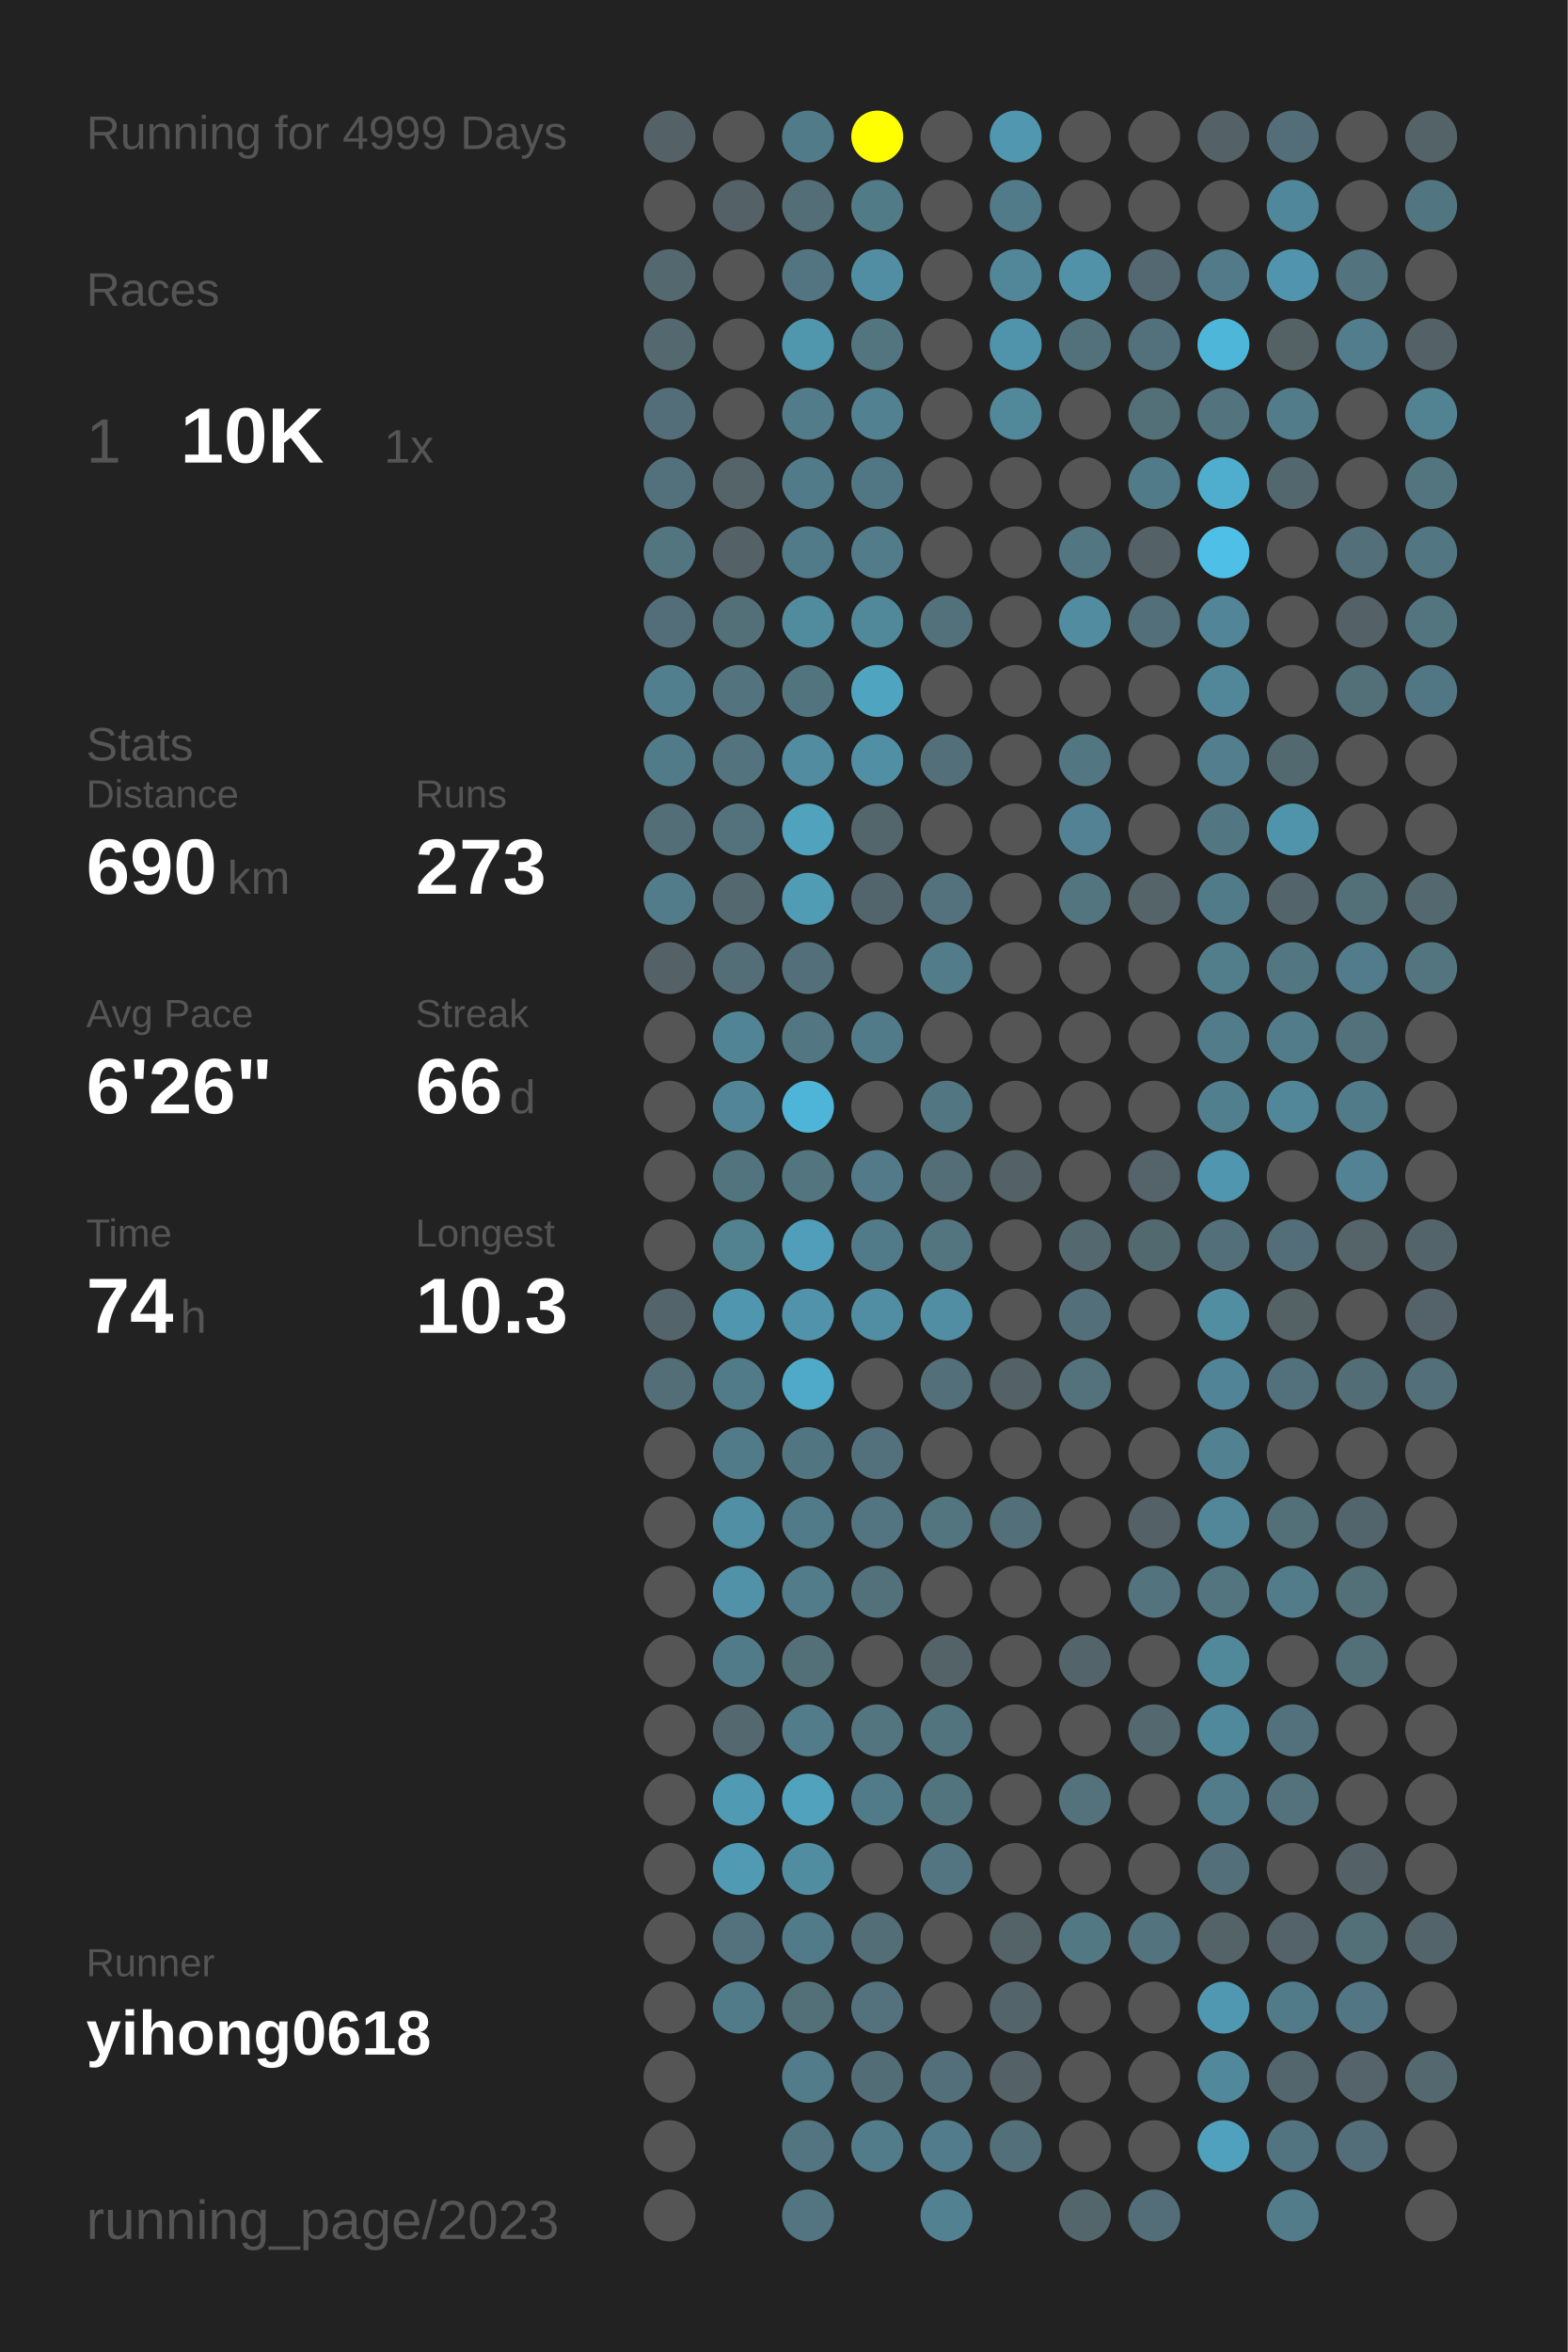
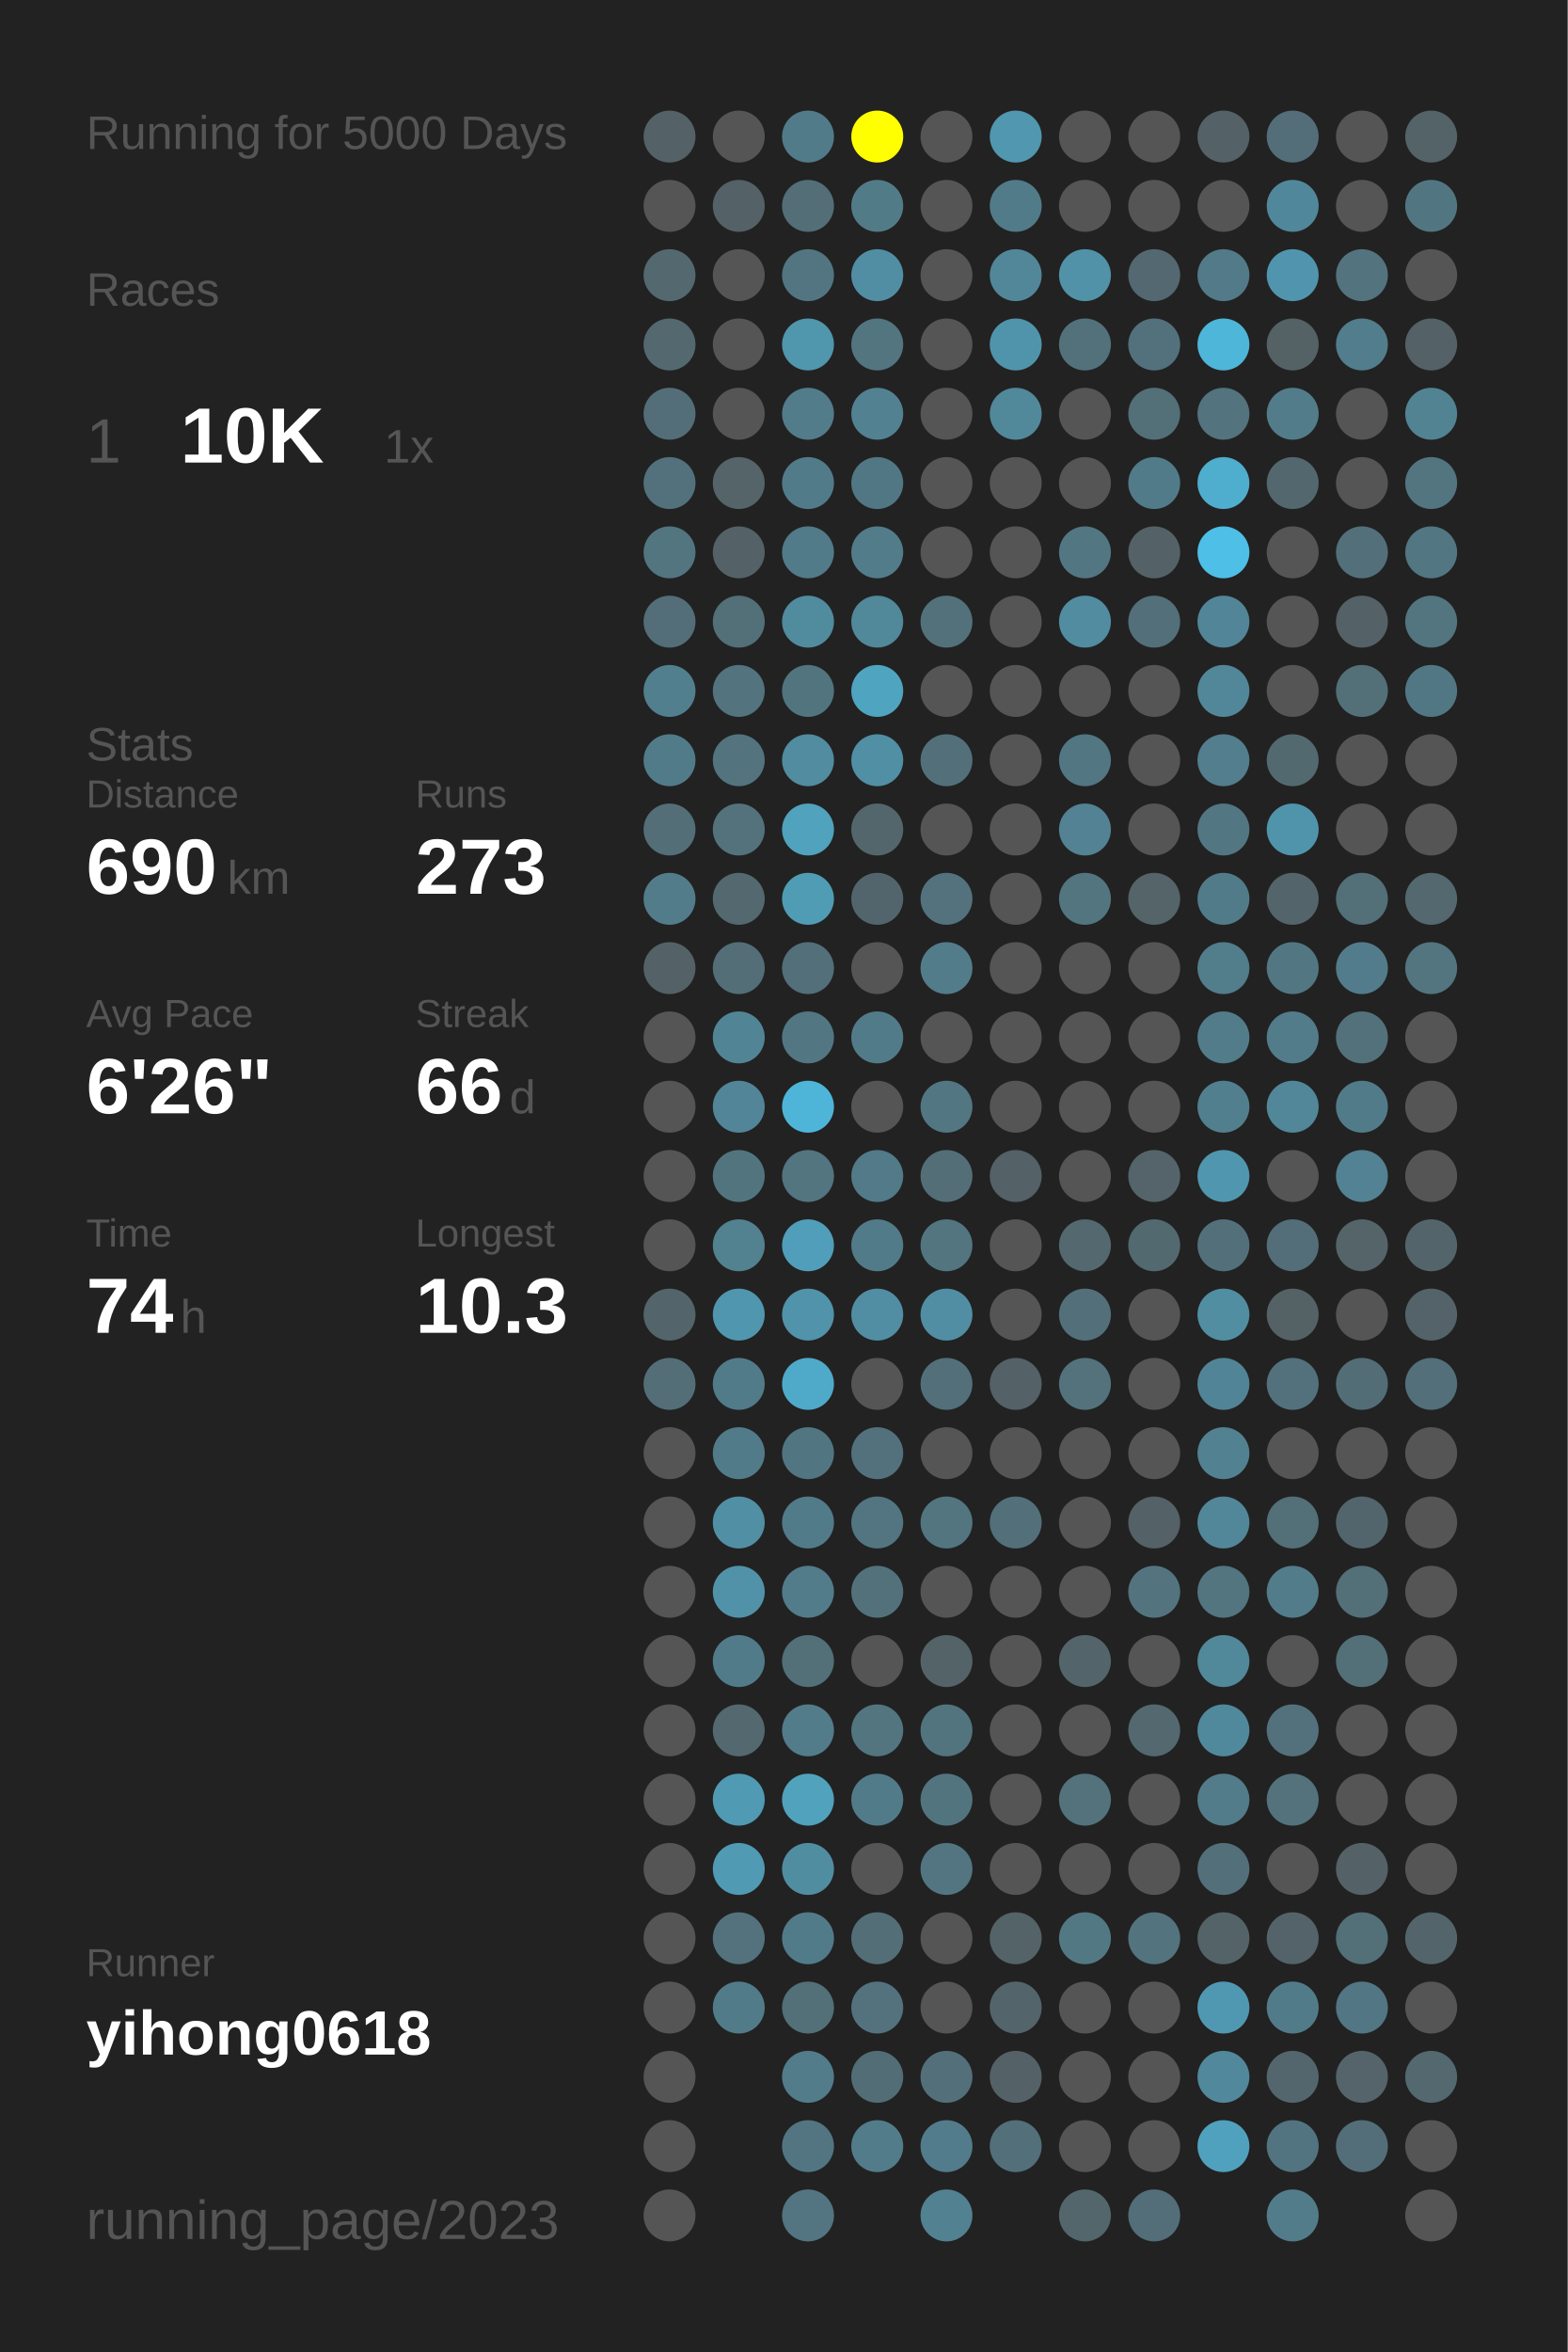
<svg xmlns="http://www.w3.org/2000/svg" baseProfile="full" height="300mm" version="1.1" viewBox="0,0,200,300" width="200mm">
  <defs />
  <rect fill="#222222" height="300" width="200" x="0" y="0" />
-   <text fill="#555555" style="font-size:6px; font-family:Arial;" x="11" y="19">Running for 4999 Days</text>
+   <text fill="#555555" style="font-size:6px; font-family:Arial;" x="11" y="19">Running for 5000 Days</text>
  <text fill="#555555" style="font-size:6px; font-family:Arial;" x="11" y="39">Races</text>
  <text fill="#555555" style="font-size:8px; font-family:Arial;" x="11" y="59">1</text>
  <text fill="#FFFFFF" style="font-size:10px; font-family:Arial; font-weight:bold;" x="23" y="59">10K</text>
  <text fill="#555555" style="font-size:6px; font-family:Arial;" x="49" y="59">1x</text>
  <text fill="#555555" style="font-size:6px; font-family:Arial;" x="11" y="97">Stats</text>
  <text fill="#555555" style="font-size:5px; font-family:Arial;" x="11" y="103">Distance</text>
  <text fill="#FFFFFF" style="font-size:10px; font-family:Arial; font-weight:bold;" x="11" y="114">690</text>
  <text fill="#555555" style="font-size:6px; font-family:Arial;" x="29" y="114">km</text>
  <text fill="#555555" style="font-size:5px; font-family:Arial;" x="53" y="103">Runs</text>
  <text fill="#FFFFFF" style="font-size:10px; font-family:Arial; font-weight:bold;" x="53" y="114">273</text>
  <text fill="#555555" style="font-size:5px; font-family:Arial;" x="11" y="131">Avg Pace</text>
  <text fill="#FFFFFF" style="font-size:10px; font-family:Arial; font-weight:bold;" x="11" y="142">6'26"</text>
  <text fill="#555555" style="font-size:5px; font-family:Arial;" x="53" y="131">Streak</text>
  <text fill="#FFFFFF" style="font-size:10px; font-family:Arial; font-weight:bold;" x="53" y="142">66</text>
  <text fill="#555555" style="font-size:6px; font-family:Arial;" x="65" y="142">d</text>
  <text fill="#555555" style="font-size:5px; font-family:Arial;" x="11" y="159">Time</text>
  <text fill="#FFFFFF" style="font-size:10px; font-family:Arial; font-weight:bold;" x="11" y="170">74</text>
  <text fill="#555555" style="font-size:6px; font-family:Arial;" x="23" y="170">h</text>
  <text fill="#555555" style="font-size:5px; font-family:Arial;" x="53" y="159">Longest</text>
  <text fill="#FFFFFF" style="font-size:10px; font-family:Arial; font-weight:bold;" x="53" y="170">10.3</text>
  <text fill="#555555" style="font-size:5px; font-family:Arial;" x="11" y="252.065">Runner</text>
  <text fill="#FFFFFF" style="font-size:8px; font-family:Arial; font-weight:bold;" x="11" y="262.065">yihong0618</text>
  <text fill="#555555" style="font-size:7px; font-family:Arial;" x="11" y="285.581">running_page/2023</text>
  <circle cx="85.417" cy="17.419" fill="#546166" r="3.312" />
  <circle cx="85.417" cy="26.258" fill="#555555" r="3.312" />
  <circle cx="85.417" cy="35.097" fill="#53686f" r="3.312" />
  <circle cx="85.417" cy="43.935" fill="#53686f" r="3.312" />
  <circle cx="85.417" cy="52.774" fill="#536e78" r="3.312" />
  <circle cx="85.417" cy="61.613" fill="#53717c" r="3.312" />
  <circle cx="85.417" cy="70.452" fill="#527580" r="3.312" />
  <circle cx="85.417" cy="79.29" fill="#536e78" r="3.312" />
  <circle cx="85.417" cy="88.129" fill="#527f8e" r="3.312" />
  <circle cx="85.417" cy="96.968" fill="#527b89" r="3.312" />
  <circle cx="85.417" cy="105.806" fill="#536e77" r="3.312" />
  <circle cx="85.417" cy="114.645" fill="#527c8a" r="3.312" />
  <circle cx="85.417" cy="123.484" fill="#546166" r="3.312" />
  <circle cx="85.417" cy="132.323" fill="#555555" r="3.312" />
  <circle cx="85.417" cy="141.161" fill="#555555" r="3.312" />
  <circle cx="85.417" cy="150" fill="#555555" r="3.312" />
  <circle cx="85.417" cy="158.839" fill="#555555" r="3.312" />
  <circle cx="85.417" cy="167.677" fill="#53656b" r="3.312" />
  <circle cx="85.417" cy="176.516" fill="#536e77" r="3.312" />
  <circle cx="85.417" cy="185.355" fill="#555555" r="3.312" />
  <circle cx="85.417" cy="194.194" fill="#555555" r="3.312" />
  <circle cx="85.417" cy="203.032" fill="#555555" r="3.312" />
  <circle cx="85.417" cy="211.871" fill="#555555" r="3.312" />
  <circle cx="85.417" cy="220.71" fill="#555555" r="3.312" />
  <circle cx="85.417" cy="229.548" fill="#555555" r="3.312" />
  <circle cx="85.417" cy="238.387" fill="#555555" r="3.312" />
  <circle cx="85.417" cy="247.226" fill="#555555" r="3.312" />
  <circle cx="85.417" cy="256.065" fill="#555555" r="3.312" />
  <circle cx="85.417" cy="264.903" fill="#555555" r="3.312" />
  <circle cx="85.417" cy="273.742" fill="#555555" r="3.312" />
  <circle cx="85.417" cy="282.581" fill="#555555" r="3.312" />
  <circle cx="94.25" cy="17.419" fill="#555555" r="3.312" />
  <circle cx="94.25" cy="26.258" fill="#546166" r="3.312" />
  <circle cx="94.25" cy="35.097" fill="#555555" r="3.312" />
  <circle cx="94.25" cy="43.935" fill="#555555" r="3.312" />
  <circle cx="94.25" cy="52.774" fill="#555555" r="3.312" />
  <circle cx="94.25" cy="61.613" fill="#546469" r="3.312" />
  <circle cx="94.25" cy="70.452" fill="#546267" r="3.312" />
  <circle cx="94.25" cy="79.29" fill="#536f78" r="3.312" />
  <circle cx="94.25" cy="88.129" fill="#53737e" r="3.312" />
  <circle cx="94.25" cy="96.968" fill="#53737e" r="3.312" />
  <circle cx="94.25" cy="105.806" fill="#53727c" r="3.312" />
  <circle cx="94.25" cy="114.645" fill="#53686f" r="3.312" />
  <circle cx="94.25" cy="123.484" fill="#536e77" r="3.312" />
  <circle cx="94.25" cy="132.323" fill="#518596" r="3.312" />
  <circle cx="94.25" cy="141.161" fill="#518597" r="3.312" />
  <circle cx="94.25" cy="150" fill="#52747f" r="3.312" />
  <circle cx="94.25" cy="158.839" fill="#528190" r="3.312" />
  <circle cx="94.25" cy="167.677" fill="#5096ae" r="3.312" />
  <circle cx="94.25" cy="176.516" fill="#527b89" r="3.312" />
  <circle cx="94.25" cy="185.355" fill="#527b89" r="3.312" />
  <circle cx="94.25" cy="194.194" fill="#518fa4" r="3.312" />
  <circle cx="94.25" cy="203.032" fill="#5192a9" r="3.312" />
  <circle cx="94.25" cy="211.871" fill="#527b89" r="3.312" />
  <circle cx="94.25" cy="220.71" fill="#53686f" r="3.312" />
  <circle cx="94.25" cy="229.548" fill="#509ab3" r="3.312" />
  <circle cx="94.25" cy="238.387" fill="#509ab3" r="3.312" />
  <circle cx="94.25" cy="247.226" fill="#53727d" r="3.312" />
  <circle cx="94.25" cy="256.065" fill="#527b89" r="3.312" />
  <circle cx="103.083" cy="17.419" fill="#527b89" r="3.312" />
  <circle cx="103.083" cy="26.258" fill="#536e77" r="3.312" />
  <circle cx="103.083" cy="35.097" fill="#527581" r="3.312" />
  <circle cx="103.083" cy="43.935" fill="#5096ad" r="3.312" />
  <circle cx="103.083" cy="52.774" fill="#527c8a" r="3.312" />
  <circle cx="103.083" cy="61.613" fill="#527b89" r="3.312" />
  <circle cx="103.083" cy="70.452" fill="#527b89" r="3.312" />
  <circle cx="103.083" cy="79.29" fill="#518b9e" r="3.312" />
  <circle cx="103.083" cy="88.129" fill="#52747f" r="3.312" />
  <circle cx="103.083" cy="96.968" fill="#518ca0" r="3.312" />
  <circle cx="103.083" cy="105.806" fill="#50a2bd" r="3.312" />
  <circle cx="103.083" cy="114.645" fill="#509cb5" r="3.312" />
  <circle cx="103.083" cy="123.484" fill="#536f79" r="3.312" />
  <circle cx="103.083" cy="132.323" fill="#527783" r="3.312" />
  <circle cx="103.083" cy="141.161" fill="#4eb5d8" r="3.312" />
  <circle cx="103.083" cy="150" fill="#527580" r="3.312" />
  <circle cx="103.083" cy="158.839" fill="#509eb9" r="3.312" />
  <circle cx="103.083" cy="167.677" fill="#5093aa" r="3.312" />
  <circle cx="103.083" cy="176.516" fill="#4faac9" r="3.312" />
  <circle cx="103.083" cy="185.355" fill="#527681" r="3.312" />
  <circle cx="103.083" cy="194.194" fill="#527b89" r="3.312" />
  <circle cx="103.083" cy="203.032" fill="#527c8a" r="3.312" />
  <circle cx="103.083" cy="211.871" fill="#536f78" r="3.312" />
  <circle cx="103.083" cy="220.71" fill="#527c8a" r="3.312" />
  <circle cx="103.083" cy="229.548" fill="#50a2bd" r="3.312" />
  <circle cx="103.083" cy="238.387" fill="#518da1" r="3.312" />
  <circle cx="103.083" cy="247.226" fill="#527b89" r="3.312" />
  <circle cx="103.083" cy="256.065" fill="#536f78" r="3.312" />
  <circle cx="103.083" cy="264.903" fill="#527c8a" r="3.312" />
  <circle cx="103.083" cy="273.742" fill="#527581" r="3.312" />
  <circle cx="103.083" cy="282.581" fill="#527581" r="3.312" />
  <circle cx="111.917" cy="17.419" fill="#FFFF00" r="3.312" />
  <circle cx="111.917" cy="26.258" fill="#527b88" r="3.312" />
  <circle cx="111.917" cy="35.097" fill="#518ea3" r="3.312" />
  <circle cx="111.917" cy="43.935" fill="#527580" r="3.312" />
  <circle cx="111.917" cy="52.774" fill="#528192" r="3.312" />
  <circle cx="111.917" cy="61.613" fill="#527784" r="3.312" />
  <circle cx="111.917" cy="70.452" fill="#527c8a" r="3.312" />
  <circle cx="111.917" cy="79.29" fill="#51889a" r="3.312" />
  <circle cx="111.917" cy="88.129" fill="#4fa4c0" r="3.312" />
  <circle cx="111.917" cy="96.968" fill="#518fa5" r="3.312" />
  <circle cx="111.917" cy="105.806" fill="#53666c" r="3.312" />
  <circle cx="111.917" cy="114.645" fill="#53656c" r="3.312" />
  <circle cx="111.917" cy="123.484" fill="#555555" r="3.312" />
  <circle cx="111.917" cy="132.323" fill="#527b89" r="3.312" />
  <circle cx="111.917" cy="141.161" fill="#555555" r="3.312" />
  <circle cx="111.917" cy="150" fill="#527a88" r="3.312" />
  <circle cx="111.917" cy="158.839" fill="#527b89" r="3.312" />
  <circle cx="111.917" cy="167.677" fill="#518ea3" r="3.312" />
  <circle cx="111.917" cy="176.516" fill="#555555" r="3.312" />
  <circle cx="111.917" cy="185.355" fill="#53717c" r="3.312" />
  <circle cx="111.917" cy="194.194" fill="#527581" r="3.312" />
  <circle cx="111.917" cy="203.032" fill="#53717b" r="3.312" />
  <circle cx="111.917" cy="211.871" fill="#555555" r="3.312" />
  <circle cx="111.917" cy="220.71" fill="#527580" r="3.312" />
  <circle cx="111.917" cy="229.548" fill="#527b89" r="3.312" />
  <circle cx="111.917" cy="238.387" fill="#555555" r="3.312" />
  <circle cx="111.917" cy="247.226" fill="#536e77" r="3.312" />
  <circle cx="111.917" cy="256.065" fill="#53727d" r="3.312" />
  <circle cx="111.917" cy="264.903" fill="#536d76" r="3.312" />
  <circle cx="111.917" cy="273.742" fill="#527c8a" r="3.312" />
  <circle cx="120.75" cy="17.419" fill="#555555" r="3.312" />
  <circle cx="120.75" cy="26.258" fill="#555555" r="3.312" />
  <circle cx="120.75" cy="35.097" fill="#555555" r="3.312" />
  <circle cx="120.75" cy="43.935" fill="#555555" r="3.312" />
  <circle cx="120.75" cy="52.774" fill="#555555" r="3.312" />
  <circle cx="120.75" cy="61.613" fill="#555555" r="3.312" />
  <circle cx="120.75" cy="70.452" fill="#555555" r="3.312" />
  <circle cx="120.75" cy="79.29" fill="#53717b" r="3.312" />
  <circle cx="120.75" cy="88.129" fill="#555555" r="3.312" />
  <circle cx="120.75" cy="96.968" fill="#53707a" r="3.312" />
  <circle cx="120.75" cy="105.806" fill="#555555" r="3.312" />
  <circle cx="120.75" cy="114.645" fill="#53727d" r="3.312" />
  <circle cx="120.75" cy="123.484" fill="#527c8a" r="3.312" />
  <circle cx="120.75" cy="132.323" fill="#555555" r="3.312" />
  <circle cx="120.75" cy="141.161" fill="#527682" r="3.312" />
  <circle cx="120.75" cy="150" fill="#536e77" r="3.312" />
  <circle cx="120.75" cy="158.839" fill="#527580" r="3.312" />
  <circle cx="120.75" cy="167.677" fill="#518ea3" r="3.312" />
  <circle cx="120.75" cy="176.516" fill="#536f79" r="3.312" />
  <circle cx="120.75" cy="185.355" fill="#555555" r="3.312" />
  <circle cx="120.75" cy="194.194" fill="#527580" r="3.312" />
  <circle cx="120.75" cy="203.032" fill="#555555" r="3.312" />
  <circle cx="120.75" cy="211.871" fill="#546368" r="3.312" />
  <circle cx="120.75" cy="220.71" fill="#52747f" r="3.312" />
  <circle cx="120.75" cy="229.548" fill="#52747f" r="3.312" />
  <circle cx="120.75" cy="238.387" fill="#527581" r="3.312" />
  <circle cx="120.75" cy="247.226" fill="#555555" r="3.312" />
  <circle cx="120.75" cy="256.065" fill="#555555" r="3.312" />
  <circle cx="120.75" cy="264.903" fill="#53707a" r="3.312" />
  <circle cx="120.75" cy="273.742" fill="#527c8b" r="3.312" />
  <circle cx="120.75" cy="282.581" fill="#528191" r="3.312" />
  <circle cx="129.583" cy="17.419" fill="#5097af" r="3.312" />
  <circle cx="129.583" cy="26.258" fill="#527b89" r="3.312" />
  <circle cx="129.583" cy="35.097" fill="#518799" r="3.312" />
  <circle cx="129.583" cy="43.935" fill="#5094ab" r="3.312" />
  <circle cx="129.583" cy="52.774" fill="#51889a" r="3.312" />
  <circle cx="129.583" cy="61.613" fill="#555555" r="3.312" />
  <circle cx="129.583" cy="70.452" fill="#555555" r="3.312" />
  <circle cx="129.583" cy="79.29" fill="#555555" r="3.312" />
  <circle cx="129.583" cy="88.129" fill="#555555" r="3.312" />
  <circle cx="129.583" cy="96.968" fill="#555555" r="3.312" />
  <circle cx="129.583" cy="105.806" fill="#555555" r="3.312" />
  <circle cx="129.583" cy="114.645" fill="#555555" r="3.312" />
  <circle cx="129.583" cy="123.484" fill="#555555" r="3.312" />
  <circle cx="129.583" cy="132.323" fill="#555555" r="3.312" />
  <circle cx="129.583" cy="141.161" fill="#555555" r="3.312" />
  <circle cx="129.583" cy="150" fill="#546166" r="3.312" />
  <circle cx="129.583" cy="158.839" fill="#555555" r="3.312" />
  <circle cx="129.583" cy="167.677" fill="#555555" r="3.312" />
  <circle cx="129.583" cy="176.516" fill="#546166" r="3.312" />
  <circle cx="129.583" cy="185.355" fill="#555555" r="3.312" />
  <circle cx="129.583" cy="194.194" fill="#536f79" r="3.312" />
  <circle cx="129.583" cy="203.032" fill="#555555" r="3.312" />
  <circle cx="129.583" cy="211.871" fill="#555555" r="3.312" />
  <circle cx="129.583" cy="220.71" fill="#555555" r="3.312" />
  <circle cx="129.583" cy="229.548" fill="#555555" r="3.312" />
  <circle cx="129.583" cy="238.387" fill="#555555" r="3.312" />
  <circle cx="129.583" cy="247.226" fill="#546368" r="3.312" />
  <circle cx="129.583" cy="256.065" fill="#53656b" r="3.312" />
  <circle cx="129.583" cy="264.903" fill="#546267" r="3.312" />
  <circle cx="129.583" cy="273.742" fill="#536f79" r="3.312" />
  <circle cx="138.417" cy="17.419" fill="#555555" r="3.312" />
  <circle cx="138.417" cy="26.258" fill="#555555" r="3.312" />
  <circle cx="138.417" cy="35.097" fill="#5192a8" r="3.312" />
  <circle cx="138.417" cy="43.935" fill="#53717b" r="3.312" />
  <circle cx="138.417" cy="52.774" fill="#555555" r="3.312" />
  <circle cx="138.417" cy="61.613" fill="#555555" r="3.312" />
  <circle cx="138.417" cy="70.452" fill="#527682" r="3.312" />
  <circle cx="138.417" cy="79.29" fill="#518ca1" r="3.312" />
  <circle cx="138.417" cy="88.129" fill="#555555" r="3.312" />
  <circle cx="138.417" cy="96.968" fill="#527682" r="3.312" />
  <circle cx="138.417" cy="105.806" fill="#528293" r="3.312" />
  <circle cx="138.417" cy="114.645" fill="#527580" r="3.312" />
  <circle cx="138.417" cy="123.484" fill="#555555" r="3.312" />
  <circle cx="138.417" cy="132.323" fill="#555555" r="3.312" />
  <circle cx="138.417" cy="141.161" fill="#555555" r="3.312" />
  <circle cx="138.417" cy="150" fill="#555555" r="3.312" />
  <circle cx="138.417" cy="158.839" fill="#53686f" r="3.312" />
  <circle cx="138.417" cy="167.677" fill="#53707a" r="3.312" />
  <circle cx="138.417" cy="176.516" fill="#53727c" r="3.312" />
  <circle cx="138.417" cy="185.355" fill="#555555" r="3.312" />
  <circle cx="138.417" cy="194.194" fill="#555555" r="3.312" />
  <circle cx="138.417" cy="203.032" fill="#555555" r="3.312" />
  <circle cx="138.417" cy="211.871" fill="#53656b" r="3.312" />
  <circle cx="138.417" cy="220.71" fill="#555555" r="3.312" />
  <circle cx="138.417" cy="229.548" fill="#53727c" r="3.312" />
  <circle cx="138.417" cy="238.387" fill="#555555" r="3.312" />
  <circle cx="138.417" cy="247.226" fill="#527884" r="3.312" />
  <circle cx="138.417" cy="256.065" fill="#555555" r="3.312" />
  <circle cx="138.417" cy="264.903" fill="#555555" r="3.312" />
  <circle cx="138.417" cy="273.742" fill="#555555" r="3.312" />
  <circle cx="138.417" cy="282.581" fill="#53666c" r="3.312" />
  <circle cx="147.25" cy="17.419" fill="#555555" r="3.312" />
  <circle cx="147.25" cy="26.258" fill="#555555" r="3.312" />
  <circle cx="147.25" cy="35.097" fill="#536870" r="3.312" />
  <circle cx="147.25" cy="43.935" fill="#53717c" r="3.312" />
  <circle cx="147.25" cy="52.774" fill="#536f78" r="3.312" />
  <circle cx="147.25" cy="61.613" fill="#527b89" r="3.312" />
  <circle cx="147.25" cy="70.452" fill="#546267" r="3.312" />
  <circle cx="147.25" cy="79.29" fill="#536f79" r="3.312" />
  <circle cx="147.25" cy="88.129" fill="#555555" r="3.312" />
  <circle cx="147.25" cy="96.968" fill="#555555" r="3.312" />
  <circle cx="147.25" cy="105.806" fill="#555555" r="3.312" />
  <circle cx="147.25" cy="114.645" fill="#546469" r="3.312" />
  <circle cx="147.25" cy="123.484" fill="#555555" r="3.312" />
  <circle cx="147.25" cy="132.323" fill="#555555" r="3.312" />
  <circle cx="147.25" cy="141.161" fill="#555555" r="3.312" />
  <circle cx="147.25" cy="150" fill="#54646a" r="3.312" />
  <circle cx="147.25" cy="158.839" fill="#536970" r="3.312" />
  <circle cx="147.25" cy="167.677" fill="#555555" r="3.312" />
  <circle cx="147.25" cy="176.516" fill="#555555" r="3.312" />
  <circle cx="147.25" cy="185.355" fill="#555555" r="3.312" />
  <circle cx="147.25" cy="194.194" fill="#546166" r="3.312" />
  <circle cx="147.25" cy="203.032" fill="#53747f" r="3.312" />
  <circle cx="147.25" cy="211.871" fill="#555555" r="3.312" />
  <circle cx="147.25" cy="220.71" fill="#53686f" r="3.312" />
  <circle cx="147.25" cy="229.548" fill="#555555" r="3.312" />
  <circle cx="147.25" cy="238.387" fill="#555555" r="3.312" />
  <circle cx="147.25" cy="247.226" fill="#53737e" r="3.312" />
  <circle cx="147.25" cy="256.065" fill="#555555" r="3.312" />
  <circle cx="147.25" cy="264.903" fill="#555555" r="3.312" />
  <circle cx="147.25" cy="273.742" fill="#555555" r="3.312" />
  <circle cx="147.25" cy="282.581" fill="#536e78" r="3.312" />
  <circle cx="156.083" cy="17.419" fill="#546166" r="3.312" />
  <circle cx="156.083" cy="26.258" fill="#555555" r="3.312" />
  <circle cx="156.083" cy="35.097" fill="#527a88" r="3.312" />
  <circle cx="156.083" cy="43.935" fill="#4eb6d8" r="3.312" />
  <circle cx="156.083" cy="52.774" fill="#53737e" r="3.312" />
  <circle cx="156.083" cy="61.613" fill="#4fadcd" r="3.312" />
  <circle cx="156.083" cy="70.452" fill="#4ebfe6" r="3.312" />
  <circle cx="156.083" cy="79.29" fill="#518597" r="3.312" />
  <circle cx="156.083" cy="88.129" fill="#518799" r="3.312" />
  <circle cx="156.083" cy="96.968" fill="#527e8d" r="3.312" />
  <circle cx="156.083" cy="105.806" fill="#527682" r="3.312" />
  <circle cx="156.083" cy="114.645" fill="#527b89" r="3.312" />
  <circle cx="156.083" cy="123.484" fill="#527d8b" r="3.312" />
  <circle cx="156.083" cy="132.323" fill="#527c8a" r="3.312" />
  <circle cx="156.083" cy="141.161" fill="#527f8e" r="3.312" />
  <circle cx="156.083" cy="150" fill="#5096ae" r="3.312" />
  <circle cx="156.083" cy="158.839" fill="#53707a" r="3.312" />
  <circle cx="156.083" cy="167.677" fill="#518ea2" r="3.312" />
  <circle cx="156.083" cy="176.516" fill="#518496" r="3.312" />
  <circle cx="156.083" cy="185.355" fill="#528191" r="3.312" />
  <circle cx="156.083" cy="194.194" fill="#518799" r="3.312" />
  <circle cx="156.083" cy="203.032" fill="#527580" r="3.312" />
  <circle cx="156.083" cy="211.871" fill="#51889a" r="3.312" />
  <circle cx="156.083" cy="220.71" fill="#51899c" r="3.312" />
  <circle cx="156.083" cy="229.548" fill="#527c8a" r="3.312" />
  <circle cx="156.083" cy="238.387" fill="#536f79" r="3.312" />
  <circle cx="156.083" cy="247.226" fill="#546368" r="3.312" />
  <circle cx="156.083" cy="256.065" fill="#5098b1" r="3.312" />
  <circle cx="156.083" cy="264.903" fill="#51889b" r="3.312" />
  <circle cx="156.083" cy="273.742" fill="#50a1bd" r="3.312" />
  <circle cx="164.917" cy="17.419" fill="#536e78" r="3.312" />
  <circle cx="164.917" cy="26.258" fill="#51879a" r="3.312" />
  <circle cx="164.917" cy="35.097" fill="#5095ad" r="3.312" />
  <circle cx="164.917" cy="43.935" fill="#546266" r="3.312" />
  <circle cx="164.917" cy="52.774" fill="#527c8a" r="3.312" />
  <circle cx="164.917" cy="61.613" fill="#53676e" r="3.312" />
  <circle cx="164.917" cy="70.452" fill="#555555" r="3.312" />
  <circle cx="164.917" cy="79.29" fill="#555555" r="3.312" />
  <circle cx="164.917" cy="88.129" fill="#555555" r="3.312" />
  <circle cx="164.917" cy="96.968" fill="#536970" r="3.312" />
  <circle cx="164.917" cy="105.806" fill="#5094ab" r="3.312" />
  <circle cx="164.917" cy="114.645" fill="#53646a" r="3.312" />
  <circle cx="164.917" cy="123.484" fill="#527783" r="3.312" />
  <circle cx="164.917" cy="132.323" fill="#527c8a" r="3.312" />
  <circle cx="164.917" cy="141.161" fill="#518799" r="3.312" />
  <circle cx="164.917" cy="150" fill="#555555" r="3.312" />
  <circle cx="164.917" cy="158.839" fill="#536e78" r="3.312" />
  <circle cx="164.917" cy="167.677" fill="#546266" r="3.312" />
  <circle cx="164.917" cy="176.516" fill="#53717c" r="3.312" />
  <circle cx="164.917" cy="185.355" fill="#555555" r="3.312" />
  <circle cx="164.917" cy="194.194" fill="#536f78" r="3.312" />
  <circle cx="164.917" cy="203.032" fill="#527c8a" r="3.312" />
  <circle cx="164.917" cy="211.871" fill="#555555" r="3.312" />
  <circle cx="164.917" cy="220.71" fill="#53717c" r="3.312" />
  <circle cx="164.917" cy="229.548" fill="#53727c" r="3.312" />
  <circle cx="164.917" cy="238.387" fill="#555555" r="3.312" />
  <circle cx="164.917" cy="247.226" fill="#546369" r="3.312" />
  <circle cx="164.917" cy="256.065" fill="#527b89" r="3.312" />
  <circle cx="164.917" cy="264.903" fill="#53666d" r="3.312" />
  <circle cx="164.917" cy="273.742" fill="#527480" r="3.312" />
  <circle cx="164.917" cy="282.581" fill="#527c8a" r="3.312" />
  <circle cx="173.75" cy="17.419" fill="#555555" r="3.312" />
  <circle cx="173.75" cy="26.258" fill="#555555" r="3.312" />
  <circle cx="173.75" cy="35.097" fill="#53737e" r="3.312" />
  <circle cx="173.75" cy="43.935" fill="#527d8c" r="3.312" />
  <circle cx="173.75" cy="52.774" fill="#555555" r="3.312" />
  <circle cx="173.75" cy="61.613" fill="#555555" r="3.312" />
  <circle cx="173.75" cy="70.452" fill="#53707a" r="3.312" />
  <circle cx="173.75" cy="79.29" fill="#546166" r="3.312" />
  <circle cx="173.75" cy="88.129" fill="#536f78" r="3.312" />
  <circle cx="173.75" cy="96.968" fill="#555555" r="3.312" />
  <circle cx="173.75" cy="105.806" fill="#555555" r="3.312" />
  <circle cx="173.75" cy="114.645" fill="#536f78" r="3.312" />
  <circle cx="173.75" cy="123.484" fill="#527c8b" r="3.312" />
  <circle cx="173.75" cy="132.323" fill="#53717b" r="3.312" />
  <circle cx="173.75" cy="141.161" fill="#527b89" r="3.312" />
  <circle cx="173.75" cy="150" fill="#528293" r="3.312" />
  <circle cx="173.75" cy="158.839" fill="#546469" r="3.312" />
  <circle cx="173.75" cy="167.677" fill="#555555" r="3.312" />
  <circle cx="173.75" cy="176.516" fill="#536d76" r="3.312" />
  <circle cx="173.75" cy="185.355" fill="#555555" r="3.312" />
  <circle cx="173.75" cy="194.194" fill="#53656c" r="3.312" />
  <circle cx="173.75" cy="203.032" fill="#536f78" r="3.312" />
  <circle cx="173.75" cy="211.871" fill="#536f78" r="3.312" />
  <circle cx="173.75" cy="220.71" fill="#555555" r="3.312" />
  <circle cx="173.75" cy="229.548" fill="#555555" r="3.312" />
  <circle cx="173.75" cy="238.387" fill="#546267" r="3.312" />
  <circle cx="173.75" cy="247.226" fill="#536f78" r="3.312" />
  <circle cx="173.75" cy="256.065" fill="#527683" r="3.312" />
  <circle cx="173.75" cy="264.903" fill="#54646a" r="3.312" />
  <circle cx="173.75" cy="273.742" fill="#536e78" r="3.312" />
  <circle cx="182.583" cy="17.419" fill="#546368" r="3.312" />
  <circle cx="182.583" cy="26.258" fill="#527681" r="3.312" />
  <circle cx="182.583" cy="35.097" fill="#555555" r="3.312" />
  <circle cx="182.583" cy="43.935" fill="#546166" r="3.312" />
  <circle cx="182.583" cy="52.774" fill="#528393" r="3.312" />
  <circle cx="182.583" cy="61.613" fill="#527580" r="3.312" />
  <circle cx="182.583" cy="70.452" fill="#527682" r="3.312" />
  <circle cx="182.583" cy="79.29" fill="#527580" r="3.312" />
  <circle cx="182.583" cy="88.129" fill="#527784" r="3.312" />
  <circle cx="182.583" cy="96.968" fill="#555555" r="3.312" />
  <circle cx="182.583" cy="105.806" fill="#555555" r="3.312" />
  <circle cx="182.583" cy="114.645" fill="#53686f" r="3.312" />
  <circle cx="182.583" cy="123.484" fill="#527580" r="3.312" />
  <circle cx="182.583" cy="132.323" fill="#555555" r="3.312" />
  <circle cx="182.583" cy="141.161" fill="#555555" r="3.312" />
  <circle cx="182.583" cy="150" fill="#555555" r="3.312" />
  <circle cx="182.583" cy="158.839" fill="#53656b" r="3.312" />
  <circle cx="182.583" cy="167.677" fill="#546369" r="3.312" />
  <circle cx="182.583" cy="176.516" fill="#536f79" r="3.312" />
  <circle cx="182.583" cy="185.355" fill="#555555" r="3.312" />
  <circle cx="182.583" cy="194.194" fill="#555555" r="3.312" />
  <circle cx="182.583" cy="203.032" fill="#555555" r="3.312" />
  <circle cx="182.583" cy="211.871" fill="#555555" r="3.312" />
  <circle cx="182.583" cy="220.71" fill="#555555" r="3.312" />
  <circle cx="182.583" cy="229.548" fill="#555555" r="3.312" />
  <circle cx="182.583" cy="238.387" fill="#555555" r="3.312" />
  <circle cx="182.583" cy="247.226" fill="#53656b" r="3.312" />
  <circle cx="182.583" cy="256.065" fill="#555555" r="3.312" />
  <circle cx="182.583" cy="264.903" fill="#53686f" r="3.312" />
  <circle cx="182.583" cy="273.742" fill="#555555" r="3.312" />
  <circle cx="182.583" cy="282.581" fill="#555555" r="3.312" />
</svg>
